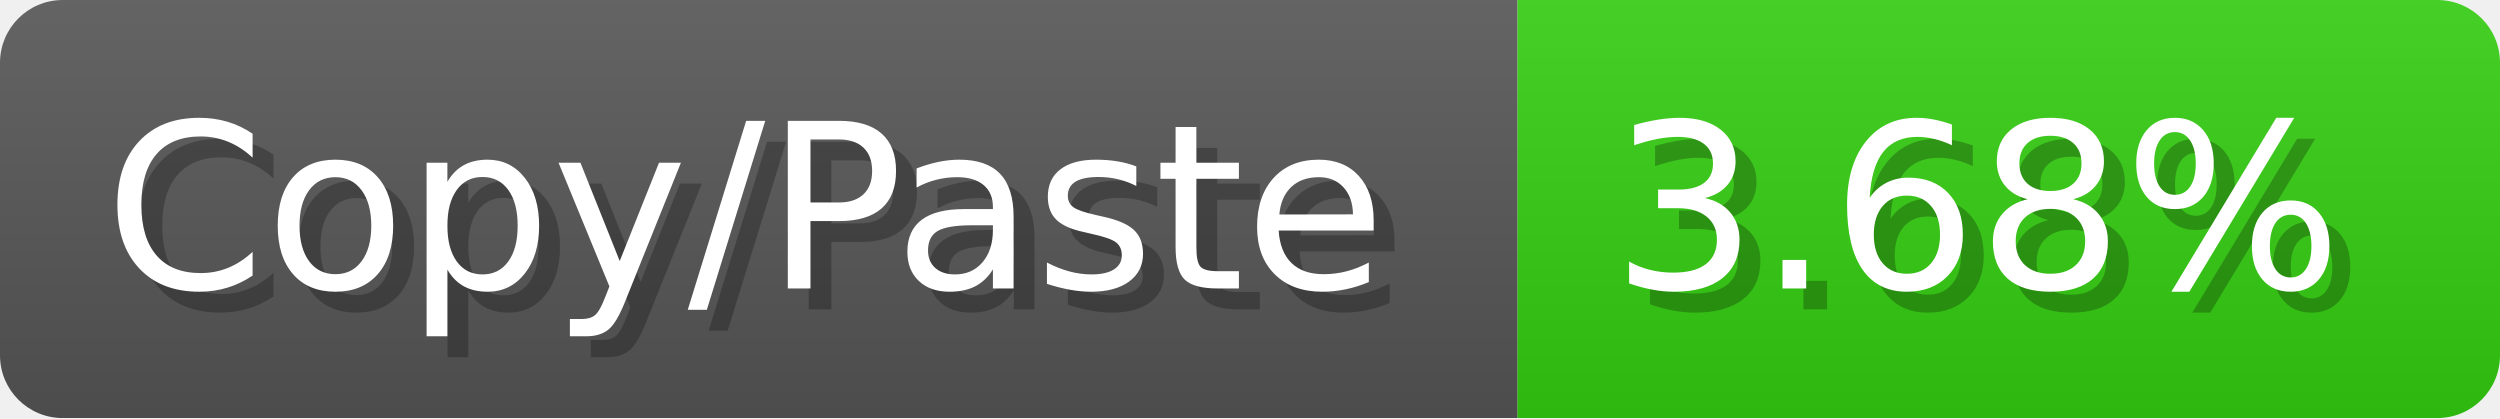
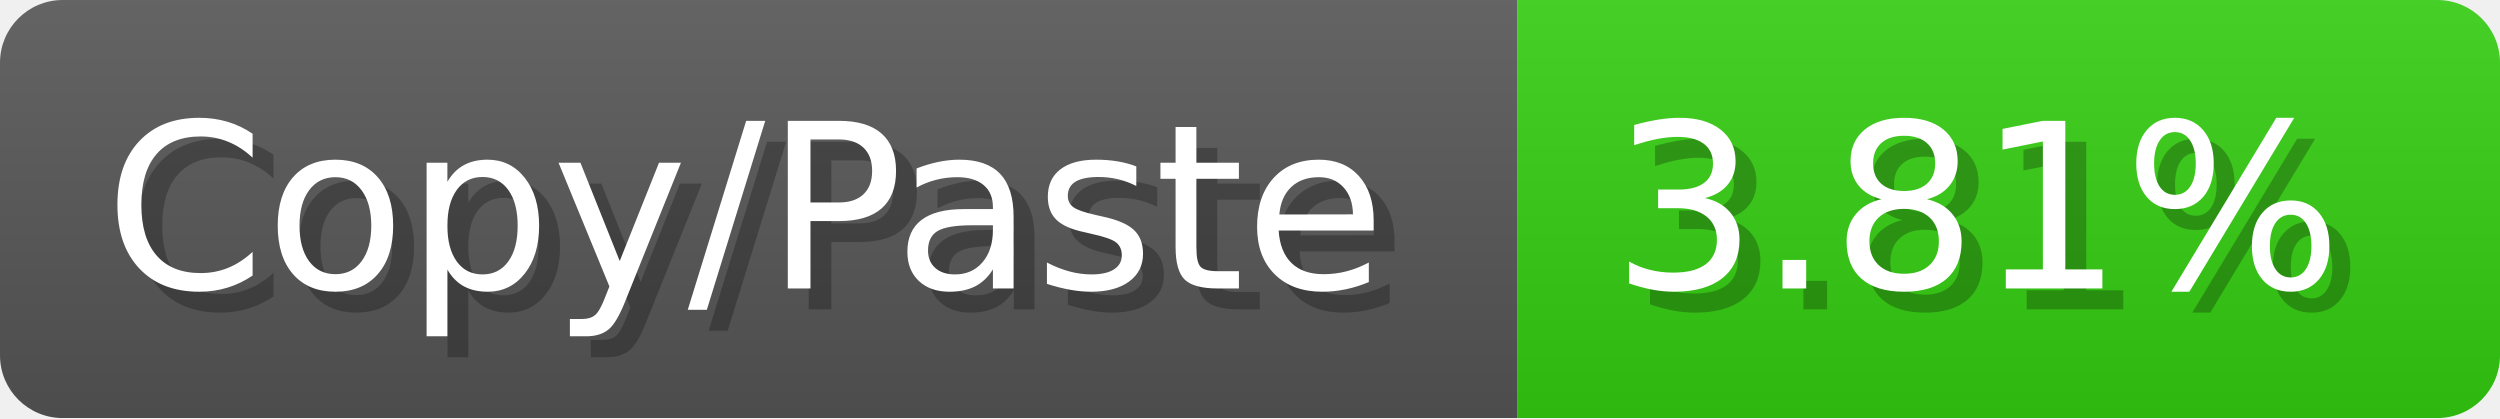
<svg xmlns="http://www.w3.org/2000/svg" width="119.6" height="20" viewBox="0 0 1196 200">
  <linearGradient id="a" x2="0" y2="100%">
    <stop offset="0" stop-opacity=".1" stop-color="#EEE" />
    <stop offset="1" stop-opacity=".1" />
  </linearGradient>
  <mask id="m">
    <rect width="1196" height="200" rx="30" fill="#FFF" />
  </mask>
  <g mask="url(#m)">
    <rect width="726" height="200" fill="#555" />
    <rect width="470" height="200" fill="#3C1" x="726" />
    <rect width="1196" height="200" fill="url(#a)" />
  </g>
  <g fill="#fff" text-anchor="start" font-family="Verdana,DejaVu Sans,sans-serif" font-size="110">
    <text x="60" y="148" textLength="626" fill="#000" opacity="0.25">Copy/Paste</text>
    <text x="50" y="138" textLength="626">Copy/Paste</text>
-     <text x="781" y="148" textLength="370" fill="#000" opacity="0.25">3.68%</text>
-     <text x="771" y="138" textLength="370">3.68%</text>
+     <text x="781" y="148" textLength="370" fill="#000" opacity="0.25">3.81%</text>
+     <text x="771" y="138" textLength="370">3.81%</text>
  </g>
</svg>
